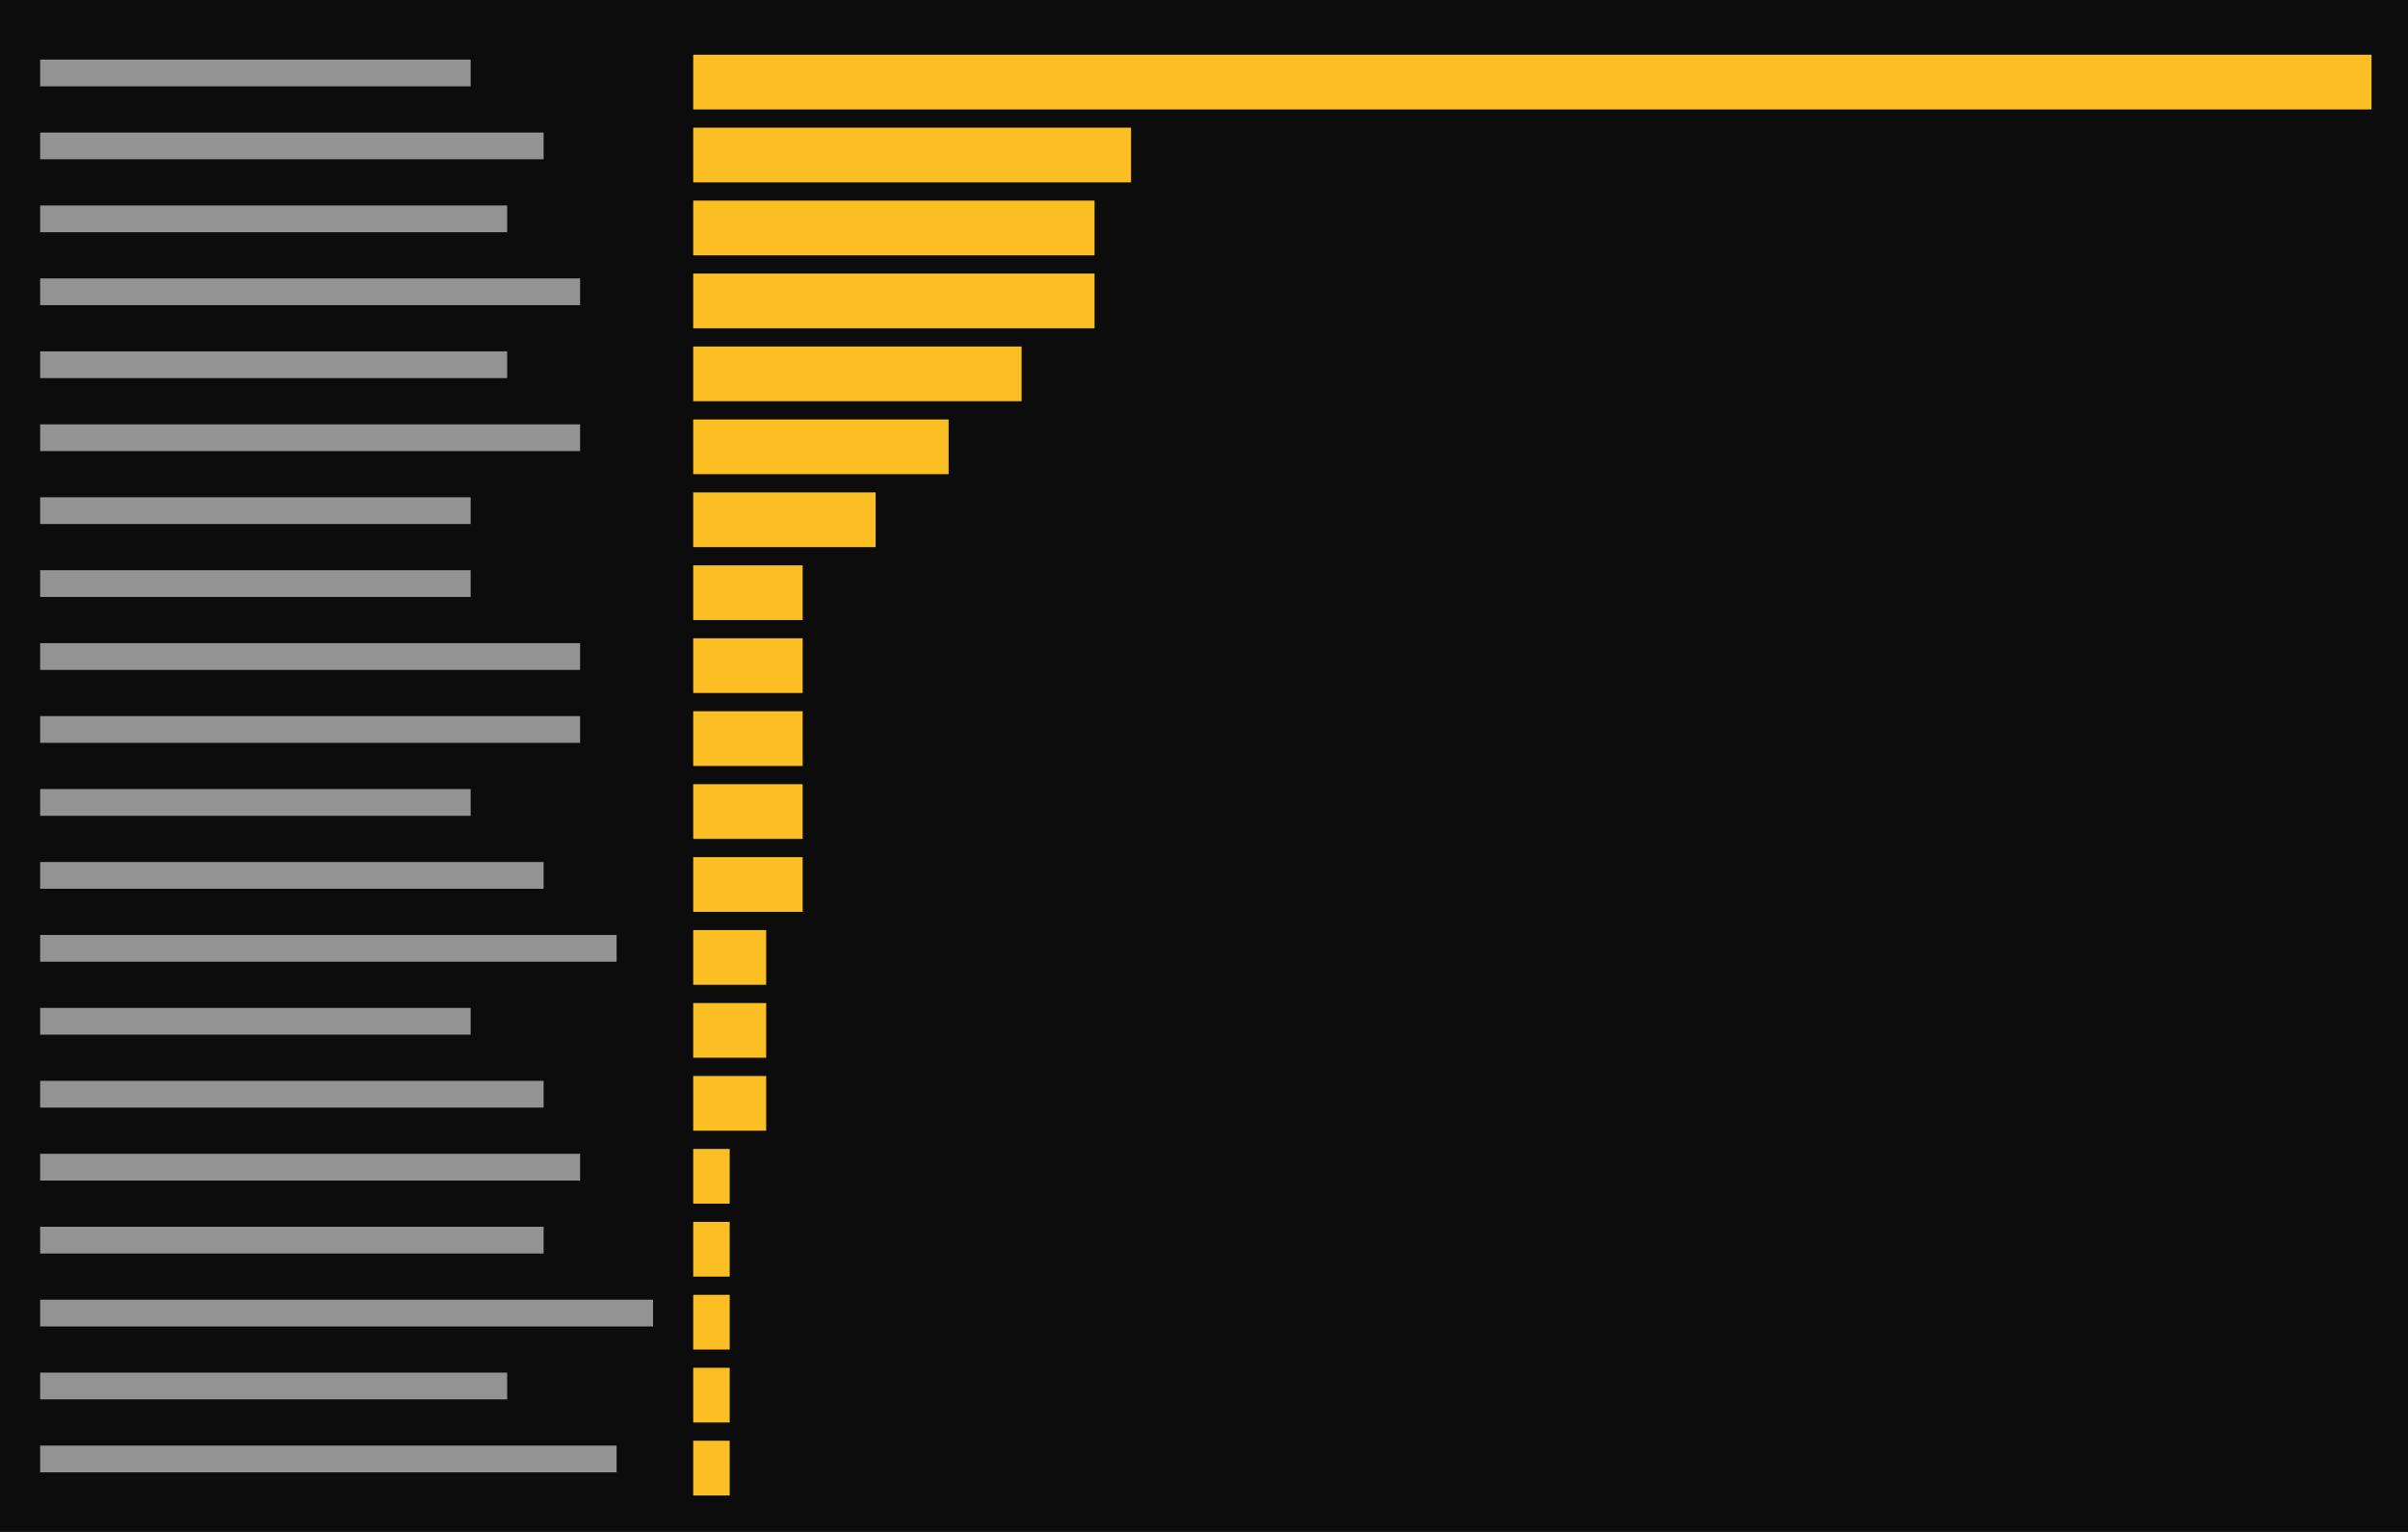
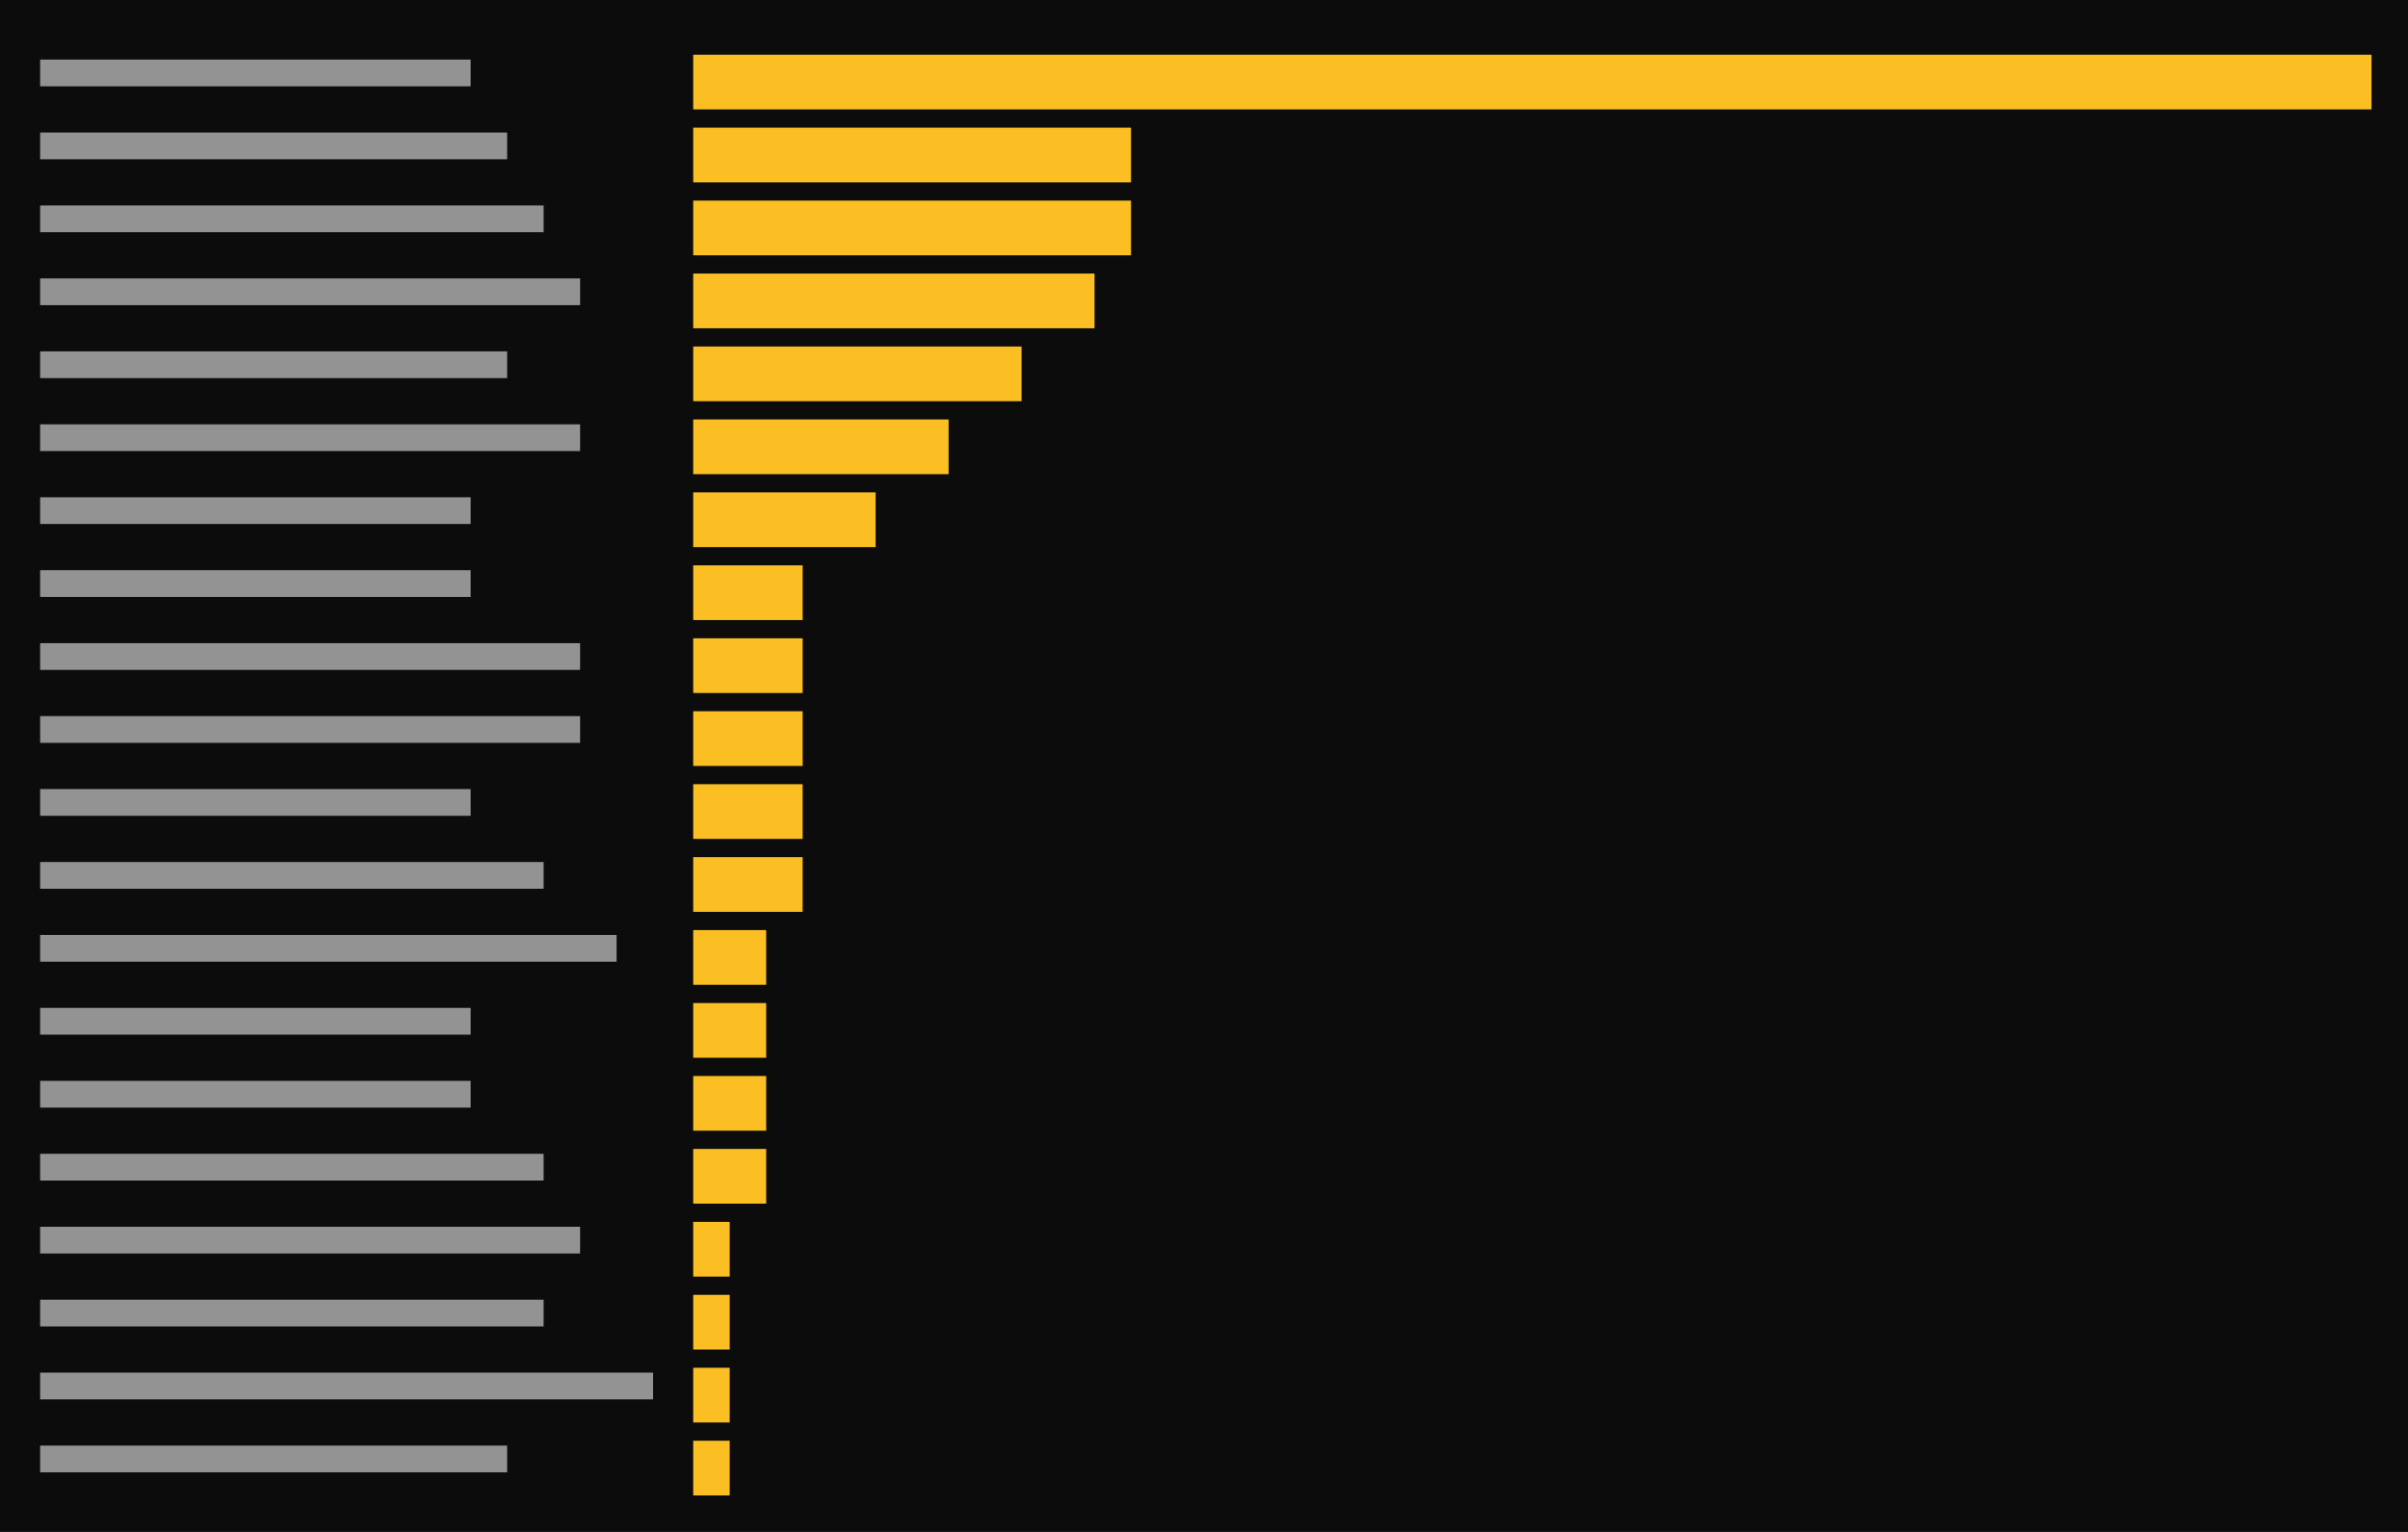
<svg xmlns="http://www.w3.org/2000/svg" viewBox="0 0 396 252" preserveAspectRatio="xMinYMin slice">
  <rect width="100%" height="100%" fill="#0c0c0c" />
  <g transform="translate(6 6)">
-     <path fill="#cccccc" opacity="0.7" d="M0.6 3.8h70.8v4.4h-70.8zM0.6 15.8h82.8v4.4h-82.8zM0.6 27.8h76.8v4.4h-76.8zM0.6 39.8h88.8v4.4h-88.8zM0.6 51.8h76.8v4.4h-76.8zM0.6 63.8h88.8v4.4h-88.8zM0.6 75.8h70.8v4.4h-70.8zM0.6 87.8h70.8v4.4h-70.8zM0.6 99.8h88.8v4.4h-88.8zM0.6 111.8h88.8v4.4h-88.8zM0.6 123.8h70.8v4.4h-70.8zM0.6 135.8h82.8v4.4h-82.8zM0.6 147.8h94.8v4.4h-94.8zM0.6 159.8h70.8v4.4h-70.8zM0.6 171.8h82.8v4.4h-82.8zM0.6 183.8h88.8v4.4h-88.8zM0.6 195.8h82.8v4.4h-82.8zM0.6 207.8h100.8v4.4h-100.8zM0.6 219.8h76.8v4.4h-76.8zM0.6 231.8h94.8v4.4h-94.8z" />
-     <path fill="#fbbf24" d="M108 3h6v9h-6zM114 3h6v9h-6zM120 3h6v9h-6zM126 3h6v9h-6zM132 3h6v9h-6zM138 3h6v9h-6zM144 3h6v9h-6zM150 3h6v9h-6zM156 3h6v9h-6zM162 3h6v9h-6zM168 3h6v9h-6zM174 3h6v9h-6zM180 3h6v9h-6zM186 3h6v9h-6zM192 3h6v9h-6zM198 3h6v9h-6zM204 3h6v9h-6zM210 3h6v9h-6zM216 3h6v9h-6zM222 3h6v9h-6zM228 3h6v9h-6zM234 3h6v9h-6zM240 3h6v9h-6zM246 3h6v9h-6zM252 3h6v9h-6zM258 3h6v9h-6zM264 3h6v9h-6zM270 3h6v9h-6zM276 3h6v9h-6zM282 3h6v9h-6zM288 3h6v9h-6zM294 3h6v9h-6zM300 3h6v9h-6zM306 3h6v9h-6zM312 3h6v9h-6zM318 3h6v9h-6zM324 3h6v9h-6zM330 3h6v9h-6zM336 3h6v9h-6zM342 3h6v9h-6zM348 3h6v9h-6zM354 3h6v9h-6zM360 3h6v9h-6zM366 3h6v9h-6zM372 3h6v9h-6zM378 3h6v9h-6zM108 15h6v9h-6zM114 15h6v9h-6zM120 15h6v9h-6zM126 15h6v9h-6zM132 15h6v9h-6zM138 15h6v9h-6zM144 15h6v9h-6zM150 15h6v9h-6zM156 15h6v9h-6zM162 15h6v9h-6zM168 15h6v9h-6zM174 15h6v9h-6zM108 27h6v9h-6zM114 27h6v9h-6zM120 27h6v9h-6zM126 27h6v9h-6zM132 27h6v9h-6zM138 27h6v9h-6zM144 27h6v9h-6zM150 27h6v9h-6zM156 27h6v9h-6zM162 27h6v9h-6zM168 27h6v9h-6zM108 39h6v9h-6zM114 39h6v9h-6zM120 39h6v9h-6zM126 39h6v9h-6zM132 39h6v9h-6zM138 39h6v9h-6zM144 39h6v9h-6zM150 39h6v9h-6zM156 39h6v9h-6zM162 39h6v9h-6zM168 39h6v9h-6zM108 51h6v9h-6zM114 51h6v9h-6zM120 51h6v9h-6zM126 51h6v9h-6zM132 51h6v9h-6zM138 51h6v9h-6zM144 51h6v9h-6zM150 51h6v9h-6zM156 51h6v9h-6zM108 63h6v9h-6zM114 63h6v9h-6zM120 63h6v9h-6zM126 63h6v9h-6zM132 63h6v9h-6zM138 63h6v9h-6zM144 63h6v9h-6zM108 75h6v9h-6zM114 75h6v9h-6zM120 75h6v9h-6zM126 75h6v9h-6zM132 75h6v9h-6zM108 87h6v9h-6zM114 87h6v9h-6zM120 87h6v9h-6zM108 99h6v9h-6zM114 99h6v9h-6zM120 99h6v9h-6zM108 111h6v9h-6zM114 111h6v9h-6zM120 111h6v9h-6zM108 123h6v9h-6zM114 123h6v9h-6zM120 123h6v9h-6zM108 135h6v9h-6zM114 135h6v9h-6zM120 135h6v9h-6zM108 147h6v9h-6zM114 147h6v9h-6zM108 159h6v9h-6zM114 159h6v9h-6zM108 171h6v9h-6zM114 171h6v9h-6zM108 183h6v9h-6zM108 195h6v9h-6zM108 207h6v9h-6zM108 219h6v9h-6zM108 231h6v9h-6z" />
+     <path fill="#cccccc" opacity="0.7" d="M0.6 3.8h70.8v4.4h-70.8zM0.6 15.8h76.8v4.4h-76.8zM0.6 27.8h82.8v4.4h-82.8zM0.6 39.8h88.8v4.4h-88.8zM0.6 51.8h76.8v4.4h-76.8zM0.6 63.8h88.8v4.4h-88.8zM0.6 75.8h70.8v4.4h-70.8zM0.6 87.8h70.8v4.4h-70.8zM0.6 99.8h88.8v4.4h-88.8zM0.6 111.8h88.8v4.4h-88.8zM0.6 123.8h70.8v4.4h-70.8zM0.6 135.8h82.8v4.4h-82.8zM0.6 147.8h94.8v4.4h-94.8zM0.6 159.8h70.8v4.4h-70.8zM0.6 171.8h70.8v4.4h-70.8zM0.6 183.8h82.8v4.4h-82.8zM0.6 195.8h88.8v4.4h-88.8zM0.6 207.8h82.8v4.4h-82.8zM0.6 219.8h100.8v4.4h-100.8zM0.6 231.8h76.8v4.4h-76.8z" />
+     <path fill="#fbbf24" d="M108 3h6v9h-6zM114 3h6v9h-6zM120 3h6v9h-6zM126 3h6v9h-6zM132 3h6v9h-6zM138 3h6v9h-6zM144 3h6v9h-6zM150 3h6v9h-6zM156 3h6v9h-6zM162 3h6v9h-6zM168 3h6v9h-6zM174 3h6v9h-6zM180 3h6v9h-6zM186 3h6v9h-6zM192 3h6v9h-6zM198 3h6v9h-6zM204 3h6v9h-6zM210 3h6v9h-6zM216 3h6v9h-6zM222 3h6v9h-6zM228 3h6v9h-6zM234 3h6v9h-6zM240 3h6v9h-6zM246 3h6v9h-6zM252 3h6v9h-6zM258 3h6v9h-6zM264 3h6v9h-6zM270 3h6v9h-6zM276 3h6v9h-6zM282 3h6v9h-6zM288 3h6v9h-6zM294 3h6v9h-6zM300 3h6v9h-6zM306 3h6v9h-6zM312 3h6v9h-6zM318 3h6v9h-6zM324 3h6v9h-6zM330 3h6v9h-6zM336 3h6v9h-6zM342 3h6v9h-6zM348 3h6v9h-6zM354 3h6v9h-6zM360 3h6v9h-6zM366 3h6v9h-6zM372 3h6v9h-6zM378 3h6v9h-6zM108 15h6v9h-6zM114 15h6v9h-6zM120 15h6v9h-6zM126 15h6v9h-6zM132 15h6v9h-6zM138 15h6v9h-6zM144 15h6v9h-6zM150 15h6v9h-6zM156 15h6v9h-6zM162 15h6v9h-6zM168 15h6v9h-6zM174 15h6v9h-6zM108 27h6v9h-6zM114 27h6v9h-6zM120 27h6v9h-6zM126 27h6v9h-6zM132 27h6v9h-6zM138 27h6v9h-6zM144 27h6v9h-6zM150 27h6v9h-6zM156 27h6v9h-6zM162 27h6v9h-6zM168 27h6v9h-6zM174 27h6v9h-6zM108 39h6v9h-6zM114 39h6v9h-6zM120 39h6v9h-6zM126 39h6v9h-6zM132 39h6v9h-6zM138 39h6v9h-6zM144 39h6v9h-6zM150 39h6v9h-6zM156 39h6v9h-6zM162 39h6v9h-6zM168 39h6v9h-6zM108 51h6v9h-6zM114 51h6v9h-6zM120 51h6v9h-6zM126 51h6v9h-6zM132 51h6v9h-6zM138 51h6v9h-6zM144 51h6v9h-6zM150 51h6v9h-6zM156 51h6v9h-6zM108 63h6v9h-6zM114 63h6v9h-6zM120 63h6v9h-6zM126 63h6v9h-6zM132 63h6v9h-6zM138 63h6v9h-6zM144 63h6v9h-6zM108 75h6v9h-6zM114 75h6v9h-6zM120 75h6v9h-6zM126 75h6v9h-6zM132 75h6v9h-6zM108 87h6v9h-6zM114 87h6v9h-6zM120 87h6v9h-6zM108 99h6v9h-6zM114 99h6v9h-6zM120 99h6v9h-6zM108 111h6v9h-6zM114 111h6v9h-6zM120 111h6v9h-6zM108 123h6v9h-6zM114 123h6v9h-6zM120 123h6v9h-6zM108 135h6v9h-6zM114 135h6v9h-6zM120 135h6v9h-6zM108 147h6v9h-6zM114 147h6v9h-6zM108 159h6v9h-6zM114 159h6v9h-6zM108 171h6v9h-6zM114 171h6v9h-6zM108 183h6v9h-6zM114 183h6v9h-6zM108 195h6v9h-6zM108 207h6v9h-6zM108 219h6v9h-6zM108 231h6v9h-6z" />
  </g>
</svg>
